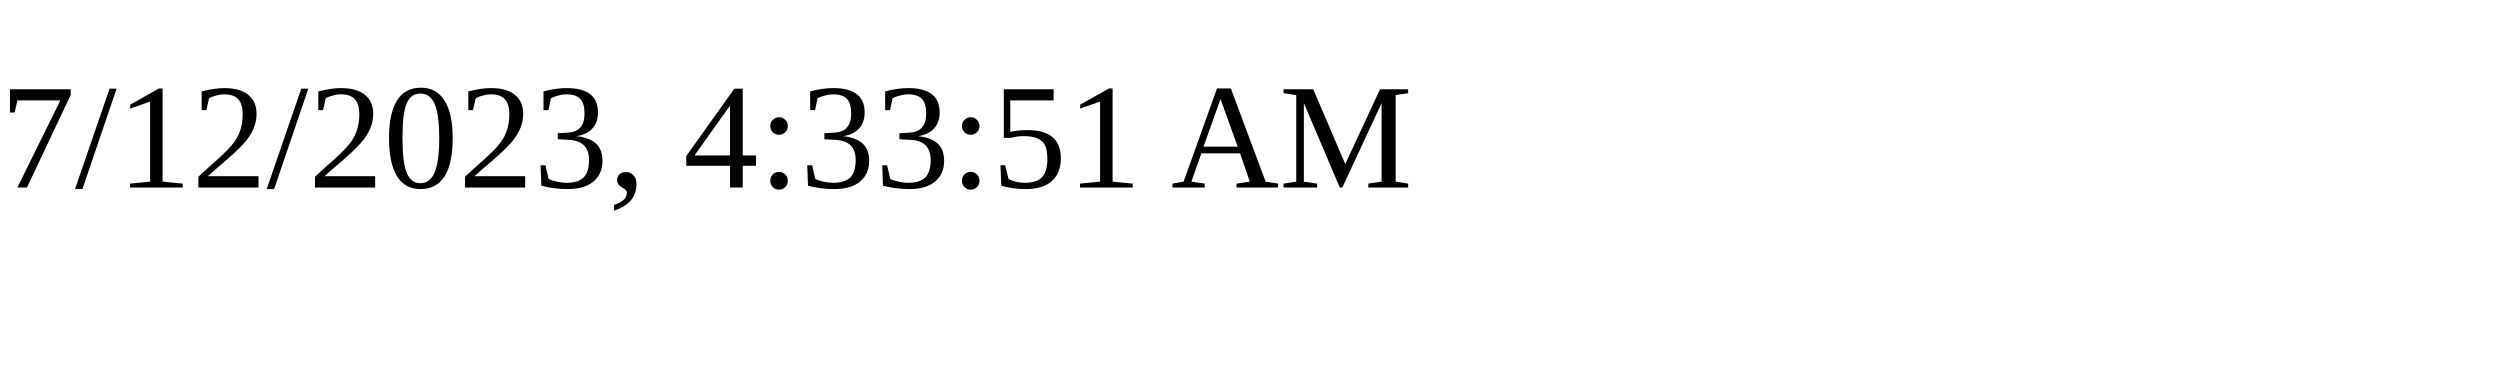
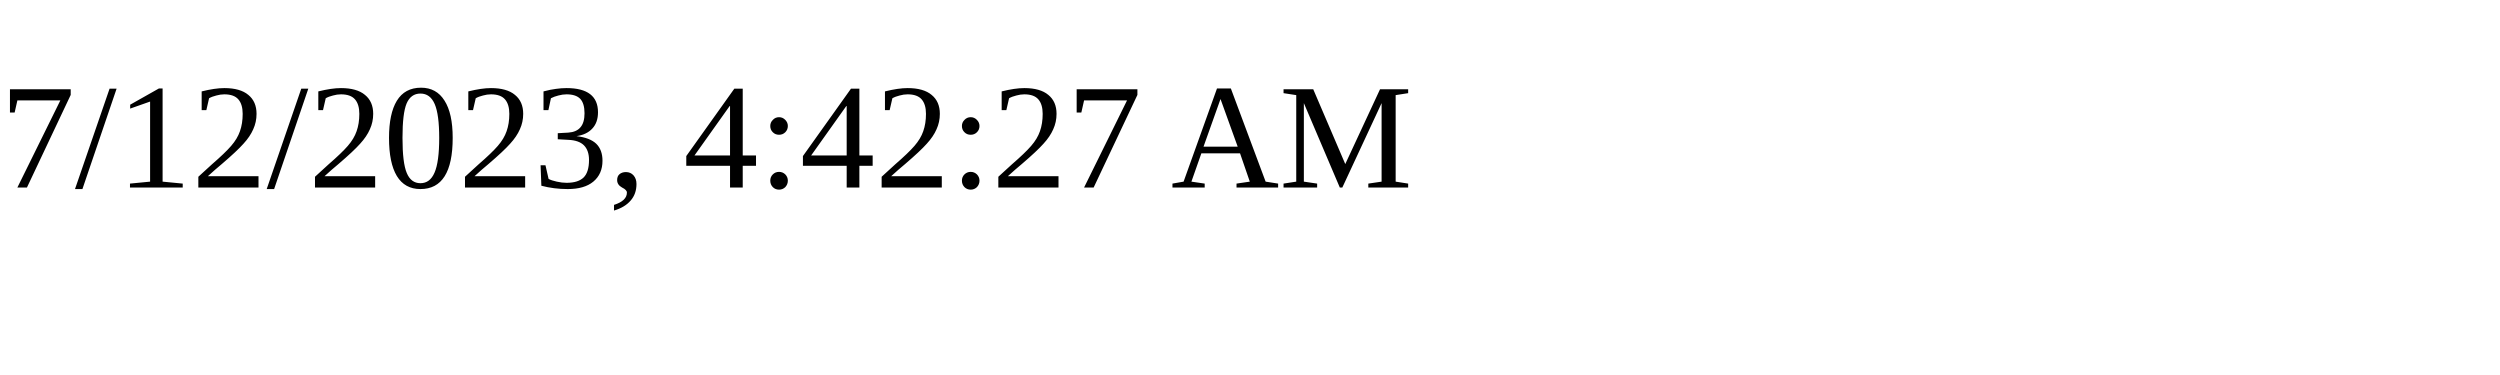
<svg xmlns="http://www.w3.org/2000/svg" height="30" width="200">
-   <text x="0" y="15">7/12/2023, 4:33:51 AM</text>
+   <text x="0" y="15">7/12/2023, 4:42:27 AM</text>
</svg>
